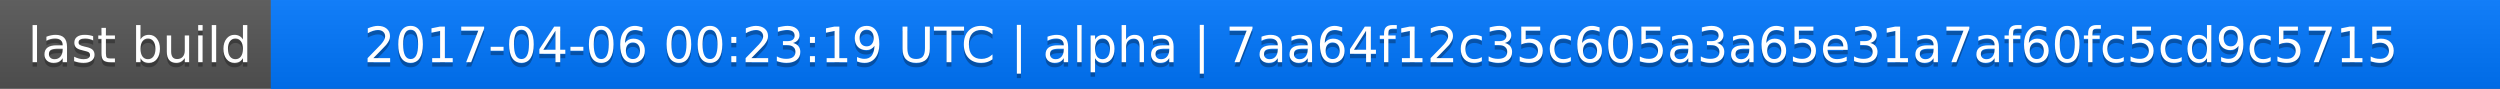
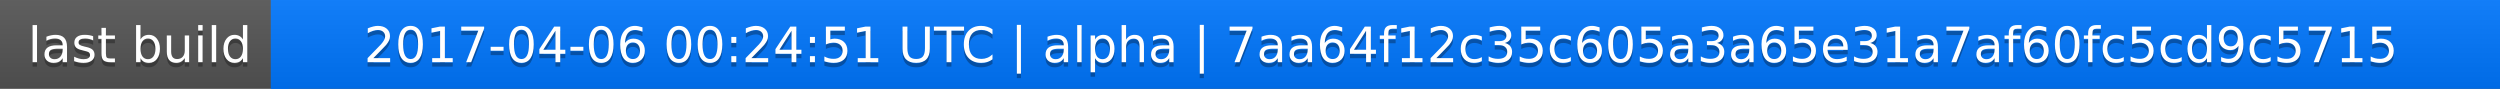
<svg xmlns="http://www.w3.org/2000/svg" width="563" height="20">
  <linearGradient id="a" x2="0" y2="100%">
    <stop offset="0" stop-color="#bbb" stop-opacity=".1" />
    <stop offset="1" stop-opacity=".1" />
  </linearGradient>
  <rect rx="0" width="563" height="20" fill="#555" />
  <rect rx="0" x="61" width="502" height="20" fill="#07f" />
  <path fill="#07f" d="M61 0h4v20h-4z" />
  <rect rx="0" width="563" height="20" fill="url(#a)" />
  <g fill="#fff" text-anchor="middle" font-family="DejaVu Sans,Verdana,Geneva,sans-serif" font-size="11">
    <text x="31.5" y="15" fill="#010101" fill-opacity=".3">last build</text>
    <text x="31.5" y="14">last build</text>
-     <text x="311" y="15" fill="#010101" fill-opacity=".3">2017-04-06 00:23:19 UTC | alpha | 7aa64f12c35c605a3a65e31a7af60fc5cd9c5715</text>
-     <text x="311" y="14">2017-04-06 00:23:19 UTC | alpha | 7aa64f12c35c605a3a65e31a7af60fc5cd9c5715</text>
+     <text x="311" y="15" fill="#010101" fill-opacity=".3">2017-04-06 00:24:51 UTC | alpha | 7aa64f12c35c605a3a65e31a7af60fc5cd9c5715</text>
+     <text x="311" y="14">2017-04-06 00:24:51 UTC | alpha | 7aa64f12c35c605a3a65e31a7af60fc5cd9c5715</text>
  </g>
</svg>
